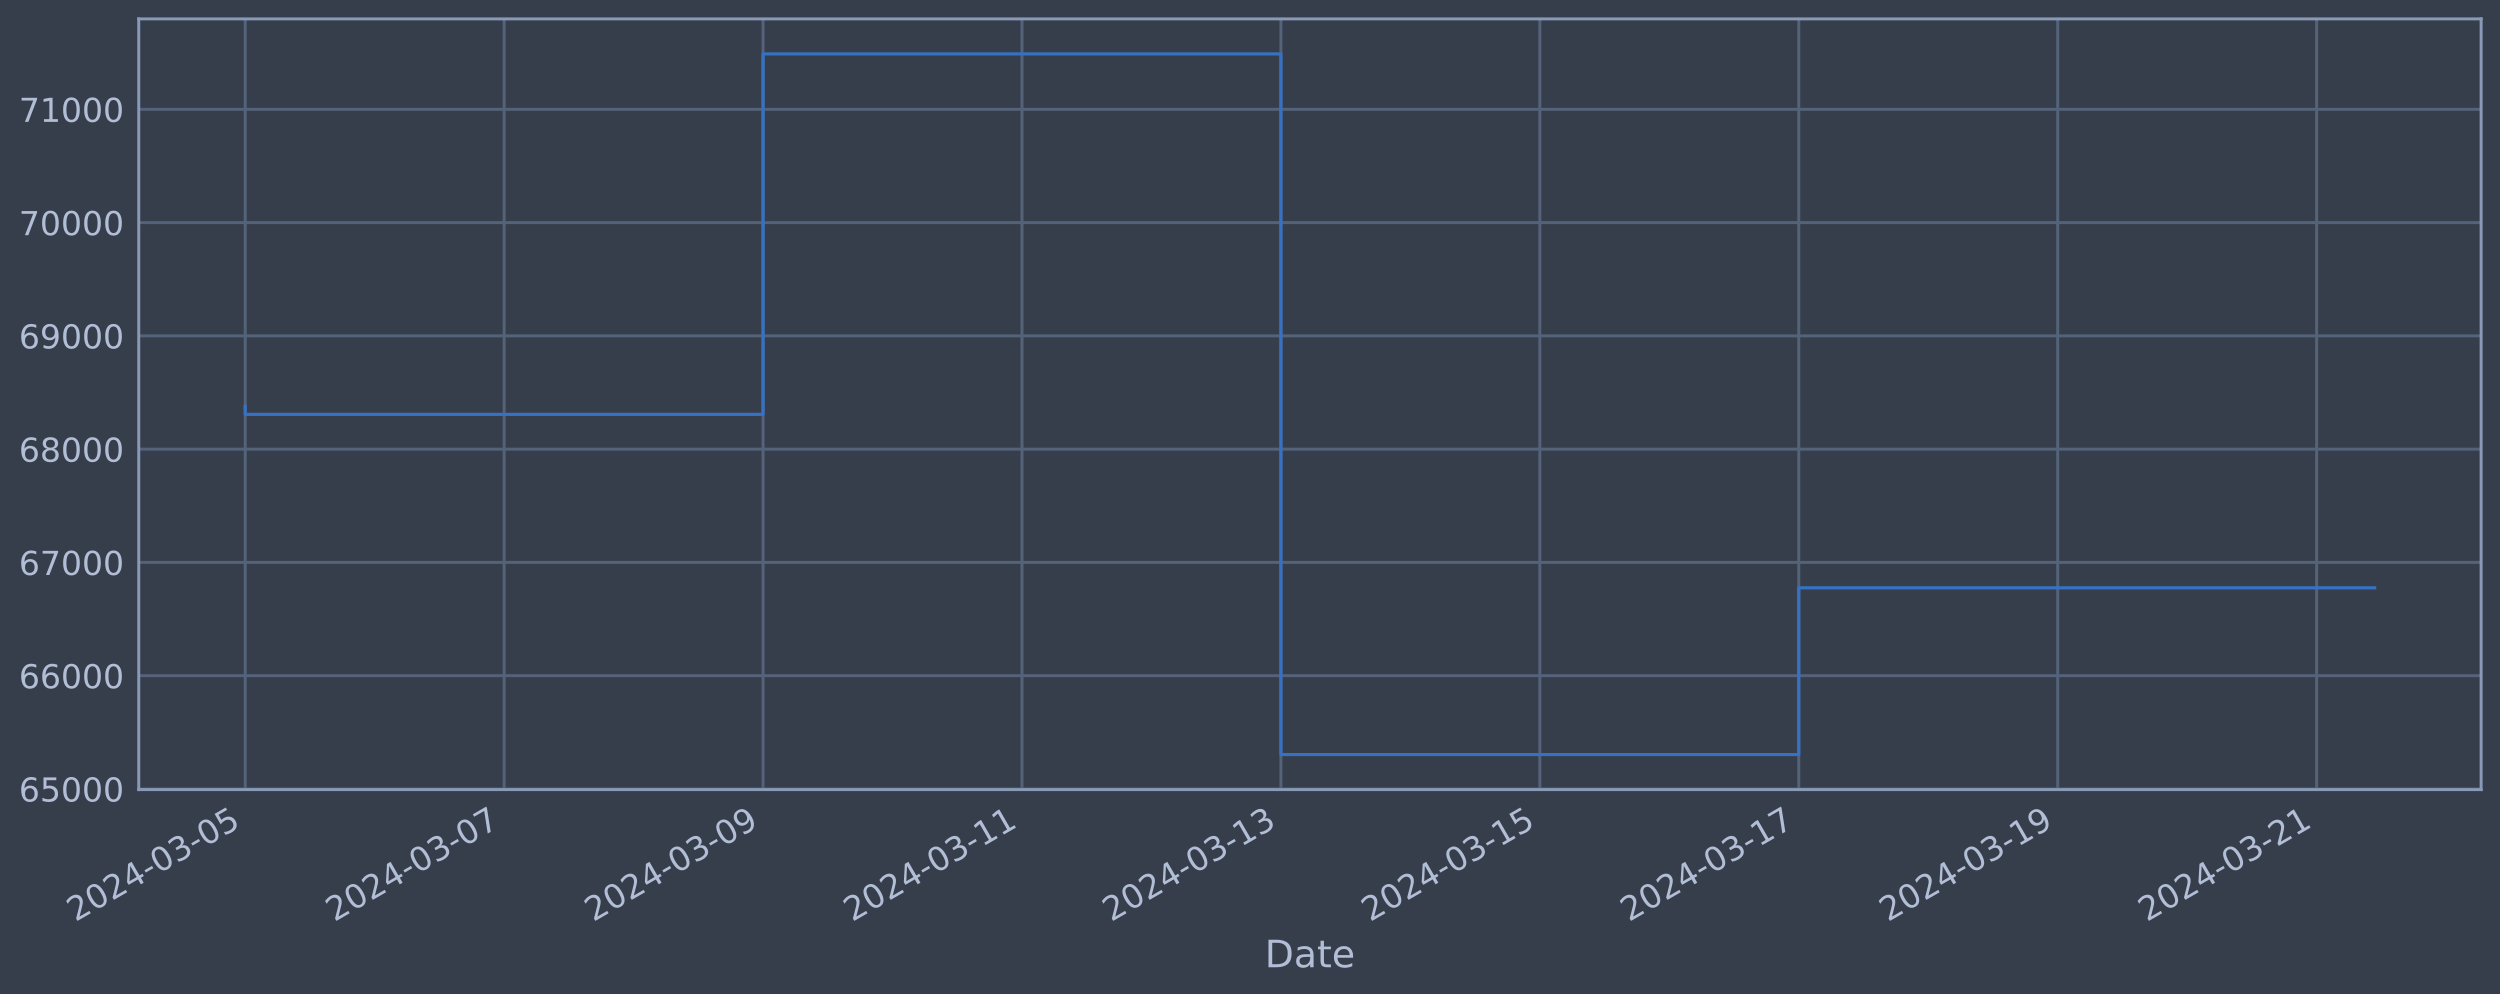
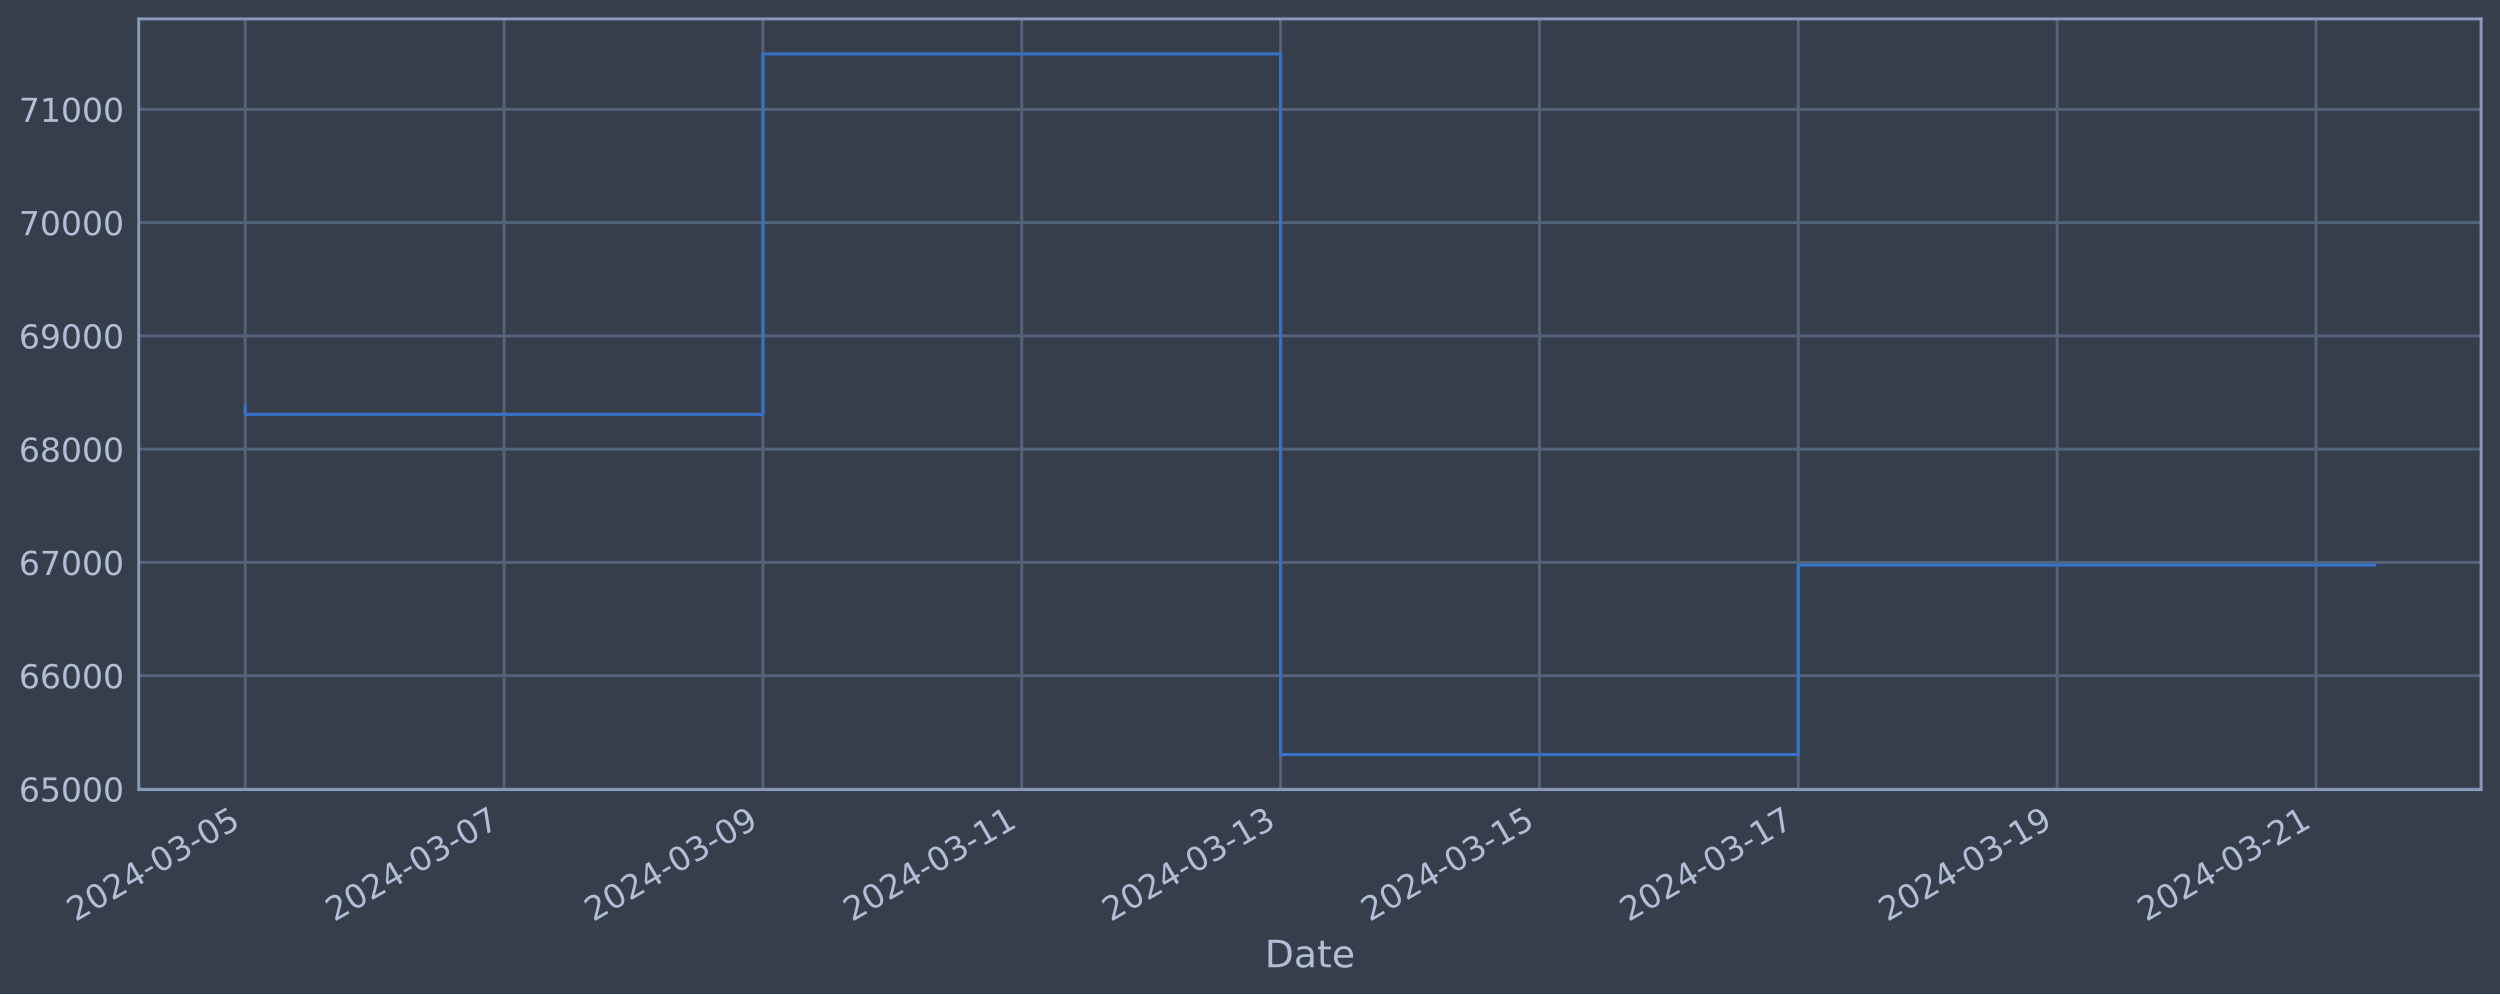
<svg xmlns="http://www.w3.org/2000/svg" xmlns:xlink="http://www.w3.org/1999/xlink" width="952.884pt" height="378.87pt" viewBox="0 0 952.884 378.87" version="1.1">
  <defs>
    <style type="text/css">*{stroke-linejoin: round; stroke-linecap: butt}</style>
  </defs>
  <g id="figure_1">
    <g id="patch_1">
      <path d="M 0 378.87  L 952.884 378.87  L 952.884 0  L 0 0  z " style="fill: #373e4b" />
    </g>
    <g id="axes_1">
      <g id="patch_2">
        <path d="M 52.884 300.96  L 945.684 300.96  L 945.684 7.2  L 52.884 7.2  z " style="fill: #373e4b" />
      </g>
      <g id="matplotlib.axis_1">
        <g id="xtick_1">
          <g id="line2d_1">
-             <path d="M 93.466 300.96  L 93.466 7.2  " clip-path="url(#peb47bfbc43)" style="fill: none; stroke: #546379; stroke-width: 1.12; stroke-linecap: square" />
+             <path d="M 93.466 300.96  L 93.466 7.2  " clip-path="url(#p2ed1cc7c8b)" style="fill: none; stroke: #546379; stroke-width: 1.12; stroke-linecap: square" />
          </g>
          <g id="line2d_2" />
          <g id="text_1">
            <g style="fill: #b1bed6" transform="translate(28.74006 351.4642) rotate(-30) scale(0.126 -0.126)">
              <defs>
                <path id="DejaVuSans-32" d="M 1228 531  L 3431 531  L 3431 0  L 469 0  L 469 531  Q 828 903 1448 1529  Q 2069 2156 2228 2338  Q 2531 2678 2651 2914  Q 2772 3150 2772 3378  Q 2772 3750 2511 3984  Q 2250 4219 1831 4219  Q 1534 4219 1204 4116  Q 875 4013 500 3803  L 500 4441  Q 881 4594 1212 4672  Q 1544 4750 1819 4750  Q 2544 4750 2975 4387  Q 3406 4025 3406 3419  Q 3406 3131 3298 2873  Q 3191 2616 2906 2266  Q 2828 2175 2409 1742  Q 1991 1309 1228 531  z " transform="scale(0.015625)" />
                <path id="DejaVuSans-30" d="M 2034 4250  Q 1547 4250 1301 3770  Q 1056 3291 1056 2328  Q 1056 1369 1301 889  Q 1547 409 2034 409  Q 2525 409 2770 889  Q 3016 1369 3016 2328  Q 3016 3291 2770 3770  Q 2525 4250 2034 4250  z M 2034 4750  Q 2819 4750 3233 4129  Q 3647 3509 3647 2328  Q 3647 1150 3233 529  Q 2819 -91 2034 -91  Q 1250 -91 836 529  Q 422 1150 422 2328  Q 422 3509 836 4129  Q 1250 4750 2034 4750  z " transform="scale(0.015625)" />
                <path id="DejaVuSans-34" d="M 2419 4116  L 825 1625  L 2419 1625  L 2419 4116  z M 2253 4666  L 3047 4666  L 3047 1625  L 3713 1625  L 3713 1100  L 3047 1100  L 3047 0  L 2419 0  L 2419 1100  L 313 1100  L 313 1709  L 2253 4666  z " transform="scale(0.015625)" />
                <path id="DejaVuSans-2d" d="M 313 2009  L 1997 2009  L 1997 1497  L 313 1497  L 313 2009  z " transform="scale(0.015625)" />
                <path id="DejaVuSans-33" d="M 2597 2516  Q 3050 2419 3304 2112  Q 3559 1806 3559 1356  Q 3559 666 3084 287  Q 2609 -91 1734 -91  Q 1441 -91 1130 -33  Q 819 25 488 141  L 488 750  Q 750 597 1062 519  Q 1375 441 1716 441  Q 2309 441 2620 675  Q 2931 909 2931 1356  Q 2931 1769 2642 2001  Q 2353 2234 1838 2234  L 1294 2234  L 1294 2753  L 1863 2753  Q 2328 2753 2575 2939  Q 2822 3125 2822 3475  Q 2822 3834 2567 4026  Q 2313 4219 1838 4219  Q 1578 4219 1281 4162  Q 984 4106 628 3988  L 628 4550  Q 988 4650 1302 4700  Q 1616 4750 1894 4750  Q 2613 4750 3031 4423  Q 3450 4097 3450 3541  Q 3450 3153 3228 2886  Q 3006 2619 2597 2516  z " transform="scale(0.015625)" />
                <path id="DejaVuSans-35" d="M 691 4666  L 3169 4666  L 3169 4134  L 1269 4134  L 1269 2991  Q 1406 3038 1543 3061  Q 1681 3084 1819 3084  Q 2600 3084 3056 2656  Q 3513 2228 3513 1497  Q 3513 744 3044 326  Q 2575 -91 1722 -91  Q 1428 -91 1123 -41  Q 819 9 494 109  L 494 744  Q 775 591 1075 516  Q 1375 441 1709 441  Q 2250 441 2565 725  Q 2881 1009 2881 1497  Q 2881 1984 2565 2268  Q 2250 2553 1709 2553  Q 1456 2553 1204 2497  Q 953 2441 691 2322  L 691 4666  z " transform="scale(0.015625)" />
              </defs>
              <use xlink:href="#DejaVuSans-32" />
              <use xlink:href="#DejaVuSans-30" x="63.623" />
              <use xlink:href="#DejaVuSans-32" x="127.246" />
              <use xlink:href="#DejaVuSans-34" x="190.869" />
              <use xlink:href="#DejaVuSans-2d" x="254.492" />
              <use xlink:href="#DejaVuSans-30" x="290.576" />
              <use xlink:href="#DejaVuSans-33" x="354.199" />
              <use xlink:href="#DejaVuSans-2d" x="417.822" />
              <use xlink:href="#DejaVuSans-30" x="453.906" />
              <use xlink:href="#DejaVuSans-35" x="517.529" />
            </g>
          </g>
        </g>
        <g id="xtick_2">
          <g id="line2d_3">
-             <path d="M 192.156 300.96  L 192.156 7.2  " clip-path="url(#peb47bfbc43)" style="fill: none; stroke: #546379; stroke-width: 1.12; stroke-linecap: square" />
+             <path d="M 192.124 300.96  L 192.124 7.2  " clip-path="url(#p2ed1cc7c8b)" style="fill: none; stroke: #546379; stroke-width: 1.12; stroke-linecap: square" />
          </g>
          <g id="line2d_4" />
          <g id="text_2">
-             <g style="fill: #b1bed6" transform="translate(127.4305 351.4642) rotate(-30) scale(0.126 -0.126)">
+             <g style="fill: #b1bed6" transform="translate(127.3982 351.4642) rotate(-30) scale(0.126 -0.126)">
              <defs>
                <path id="DejaVuSans-37" d="M 525 4666  L 3525 4666  L 3525 4397  L 1831 0  L 1172 0  L 2766 4134  L 525 4134  L 525 4666  z " transform="scale(0.015625)" />
              </defs>
              <use xlink:href="#DejaVuSans-32" />
              <use xlink:href="#DejaVuSans-30" x="63.623" />
              <use xlink:href="#DejaVuSans-32" x="127.246" />
              <use xlink:href="#DejaVuSans-34" x="190.869" />
              <use xlink:href="#DejaVuSans-2d" x="254.492" />
              <use xlink:href="#DejaVuSans-30" x="290.576" />
              <use xlink:href="#DejaVuSans-33" x="354.199" />
              <use xlink:href="#DejaVuSans-2d" x="417.822" />
              <use xlink:href="#DejaVuSans-30" x="453.906" />
              <use xlink:href="#DejaVuSans-37" x="517.529" />
            </g>
          </g>
        </g>
        <g id="xtick_3">
          <g id="line2d_5">
-             <path d="M 290.846 300.96  L 290.846 7.2  " clip-path="url(#peb47bfbc43)" style="fill: none; stroke: #546379; stroke-width: 1.12; stroke-linecap: square" />
+             <path d="M 290.782 300.96  L 290.782 7.2  " clip-path="url(#p2ed1cc7c8b)" style="fill: none; stroke: #546379; stroke-width: 1.12; stroke-linecap: square" />
          </g>
          <g id="line2d_6" />
          <g id="text_3">
-             <g style="fill: #b1bed6" transform="translate(226.1209 351.4642) rotate(-30) scale(0.126 -0.126)">
+             <g style="fill: #b1bed6" transform="translate(226.0564 351.4642) rotate(-30) scale(0.126 -0.126)">
              <defs>
                <path id="DejaVuSans-39" d="M 703 97  L 703 672  Q 941 559 1184 500  Q 1428 441 1663 441  Q 2288 441 2617 861  Q 2947 1281 2994 2138  Q 2813 1869 2534 1725  Q 2256 1581 1919 1581  Q 1219 1581 811 2004  Q 403 2428 403 3163  Q 403 3881 828 4315  Q 1253 4750 1959 4750  Q 2769 4750 3195 4129  Q 3622 3509 3622 2328  Q 3622 1225 3098 567  Q 2575 -91 1691 -91  Q 1453 -91 1209 -44  Q 966 3 703 97  z M 1959 2075  Q 2384 2075 2632 2365  Q 2881 2656 2881 3163  Q 2881 3666 2632 3958  Q 2384 4250 1959 4250  Q 1534 4250 1286 3958  Q 1038 3666 1038 3163  Q 1038 2656 1286 2365  Q 1534 2075 1959 2075  z " transform="scale(0.015625)" />
              </defs>
              <use xlink:href="#DejaVuSans-32" />
              <use xlink:href="#DejaVuSans-30" x="63.623" />
              <use xlink:href="#DejaVuSans-32" x="127.246" />
              <use xlink:href="#DejaVuSans-34" x="190.869" />
              <use xlink:href="#DejaVuSans-2d" x="254.492" />
              <use xlink:href="#DejaVuSans-30" x="290.576" />
              <use xlink:href="#DejaVuSans-33" x="354.199" />
              <use xlink:href="#DejaVuSans-2d" x="417.822" />
              <use xlink:href="#DejaVuSans-30" x="453.906" />
              <use xlink:href="#DejaVuSans-39" x="517.529" />
            </g>
          </g>
        </g>
        <g id="xtick_4">
          <g id="line2d_7">
-             <path d="M 389.537 300.96  L 389.537 7.2  " clip-path="url(#peb47bfbc43)" style="fill: none; stroke: #546379; stroke-width: 1.12; stroke-linecap: square" />
+             <path d="M 389.44 300.96  L 389.44 7.2  " clip-path="url(#p2ed1cc7c8b)" style="fill: none; stroke: #546379; stroke-width: 1.12; stroke-linecap: square" />
          </g>
          <g id="line2d_8" />
          <g id="text_4">
-             <g style="fill: #b1bed6" transform="translate(324.8114 351.4642) rotate(-30) scale(0.126 -0.126)">
+             <g style="fill: #b1bed6" transform="translate(324.7145 351.4642) rotate(-30) scale(0.126 -0.126)">
              <defs>
                <path id="DejaVuSans-31" d="M 794 531  L 1825 531  L 1825 4091  L 703 3866  L 703 4441  L 1819 4666  L 2450 4666  L 2450 531  L 3481 531  L 3481 0  L 794 0  L 794 531  z " transform="scale(0.015625)" />
              </defs>
              <use xlink:href="#DejaVuSans-32" />
              <use xlink:href="#DejaVuSans-30" x="63.623" />
              <use xlink:href="#DejaVuSans-32" x="127.246" />
              <use xlink:href="#DejaVuSans-34" x="190.869" />
              <use xlink:href="#DejaVuSans-2d" x="254.492" />
              <use xlink:href="#DejaVuSans-30" x="290.576" />
              <use xlink:href="#DejaVuSans-33" x="354.199" />
              <use xlink:href="#DejaVuSans-2d" x="417.822" />
              <use xlink:href="#DejaVuSans-31" x="453.906" />
              <use xlink:href="#DejaVuSans-31" x="517.529" />
            </g>
          </g>
        </g>
        <g id="xtick_5">
          <g id="line2d_9">
-             <path d="M 488.227 300.96  L 488.227 7.2  " clip-path="url(#peb47bfbc43)" style="fill: none; stroke: #546379; stroke-width: 1.12; stroke-linecap: square" />
+             <path d="M 488.098 300.96  L 488.098 7.2  " clip-path="url(#p2ed1cc7c8b)" style="fill: none; stroke: #546379; stroke-width: 1.12; stroke-linecap: square" />
          </g>
          <g id="line2d_10" />
          <g id="text_5">
-             <g style="fill: #b1bed6" transform="translate(423.5018 351.4642) rotate(-30) scale(0.126 -0.126)">
+             <g style="fill: #b1bed6" transform="translate(423.3727 351.4642) rotate(-30) scale(0.126 -0.126)">
              <use xlink:href="#DejaVuSans-32" />
              <use xlink:href="#DejaVuSans-30" x="63.623" />
              <use xlink:href="#DejaVuSans-32" x="127.246" />
              <use xlink:href="#DejaVuSans-34" x="190.869" />
              <use xlink:href="#DejaVuSans-2d" x="254.492" />
              <use xlink:href="#DejaVuSans-30" x="290.576" />
              <use xlink:href="#DejaVuSans-33" x="354.199" />
              <use xlink:href="#DejaVuSans-2d" x="417.822" />
              <use xlink:href="#DejaVuSans-31" x="453.906" />
              <use xlink:href="#DejaVuSans-33" x="517.529" />
            </g>
          </g>
        </g>
        <g id="xtick_6">
          <g id="line2d_11">
-             <path d="M 586.918 300.96  L 586.918 7.2  " clip-path="url(#peb47bfbc43)" style="fill: none; stroke: #546379; stroke-width: 1.12; stroke-linecap: square" />
+             <path d="M 586.756 300.96  L 586.756 7.2  " clip-path="url(#p2ed1cc7c8b)" style="fill: none; stroke: #546379; stroke-width: 1.12; stroke-linecap: square" />
          </g>
          <g id="line2d_12" />
          <g id="text_6">
-             <g style="fill: #b1bed6" transform="translate(522.1923 351.4642) rotate(-30) scale(0.126 -0.126)">
+             <g style="fill: #b1bed6" transform="translate(522.0309 351.4642) rotate(-30) scale(0.126 -0.126)">
              <use xlink:href="#DejaVuSans-32" />
              <use xlink:href="#DejaVuSans-30" x="63.623" />
              <use xlink:href="#DejaVuSans-32" x="127.246" />
              <use xlink:href="#DejaVuSans-34" x="190.869" />
              <use xlink:href="#DejaVuSans-2d" x="254.492" />
              <use xlink:href="#DejaVuSans-30" x="290.576" />
              <use xlink:href="#DejaVuSans-33" x="354.199" />
              <use xlink:href="#DejaVuSans-2d" x="417.822" />
              <use xlink:href="#DejaVuSans-31" x="453.906" />
              <use xlink:href="#DejaVuSans-35" x="517.529" />
            </g>
          </g>
        </g>
        <g id="xtick_7">
          <g id="line2d_13">
-             <path d="M 685.608 300.96  L 685.608 7.2  " clip-path="url(#peb47bfbc43)" style="fill: none; stroke: #546379; stroke-width: 1.12; stroke-linecap: square" />
+             <path d="M 685.415 300.96  L 685.415 7.2  " clip-path="url(#p2ed1cc7c8b)" style="fill: none; stroke: #546379; stroke-width: 1.12; stroke-linecap: square" />
          </g>
          <g id="line2d_14" />
          <g id="text_7">
-             <g style="fill: #b1bed6" transform="translate(620.8827 351.4642) rotate(-30) scale(0.126 -0.126)">
+             <g style="fill: #b1bed6" transform="translate(620.689 351.4642) rotate(-30) scale(0.126 -0.126)">
              <use xlink:href="#DejaVuSans-32" />
              <use xlink:href="#DejaVuSans-30" x="63.623" />
              <use xlink:href="#DejaVuSans-32" x="127.246" />
              <use xlink:href="#DejaVuSans-34" x="190.869" />
              <use xlink:href="#DejaVuSans-2d" x="254.492" />
              <use xlink:href="#DejaVuSans-30" x="290.576" />
              <use xlink:href="#DejaVuSans-33" x="354.199" />
              <use xlink:href="#DejaVuSans-2d" x="417.822" />
              <use xlink:href="#DejaVuSans-31" x="453.906" />
              <use xlink:href="#DejaVuSans-37" x="517.529" />
            </g>
          </g>
        </g>
        <g id="xtick_8">
          <g id="line2d_15">
-             <path d="M 784.299 300.96  L 784.299 7.2  " clip-path="url(#peb47bfbc43)" style="fill: none; stroke: #546379; stroke-width: 1.12; stroke-linecap: square" />
+             <path d="M 784.073 300.96  L 784.073 7.2  " clip-path="url(#p2ed1cc7c8b)" style="fill: none; stroke: #546379; stroke-width: 1.12; stroke-linecap: square" />
          </g>
          <g id="line2d_16" />
          <g id="text_8">
-             <g style="fill: #b1bed6" transform="translate(719.5732 351.4642) rotate(-30) scale(0.126 -0.126)">
+             <g style="fill: #b1bed6" transform="translate(719.3472 351.4642) rotate(-30) scale(0.126 -0.126)">
              <use xlink:href="#DejaVuSans-32" />
              <use xlink:href="#DejaVuSans-30" x="63.623" />
              <use xlink:href="#DejaVuSans-32" x="127.246" />
              <use xlink:href="#DejaVuSans-34" x="190.869" />
              <use xlink:href="#DejaVuSans-2d" x="254.492" />
              <use xlink:href="#DejaVuSans-30" x="290.576" />
              <use xlink:href="#DejaVuSans-33" x="354.199" />
              <use xlink:href="#DejaVuSans-2d" x="417.822" />
              <use xlink:href="#DejaVuSans-31" x="453.906" />
              <use xlink:href="#DejaVuSans-39" x="517.529" />
            </g>
          </g>
        </g>
        <g id="xtick_9">
          <g id="line2d_17">
-             <path d="M 882.989 300.96  L 882.989 7.2  " clip-path="url(#peb47bfbc43)" style="fill: none; stroke: #546379; stroke-width: 1.12; stroke-linecap: square" />
+             <path d="M 882.731 300.96  L 882.731 7.2  " clip-path="url(#p2ed1cc7c8b)" style="fill: none; stroke: #546379; stroke-width: 1.12; stroke-linecap: square" />
          </g>
          <g id="line2d_18" />
          <g id="text_9">
-             <g style="fill: #b1bed6" transform="translate(818.2636 351.4642) rotate(-30) scale(0.126 -0.126)">
+             <g style="fill: #b1bed6" transform="translate(818.0053 351.4642) rotate(-30) scale(0.126 -0.126)">
              <use xlink:href="#DejaVuSans-32" />
              <use xlink:href="#DejaVuSans-30" x="63.623" />
              <use xlink:href="#DejaVuSans-32" x="127.246" />
              <use xlink:href="#DejaVuSans-34" x="190.869" />
              <use xlink:href="#DejaVuSans-2d" x="254.492" />
              <use xlink:href="#DejaVuSans-30" x="290.576" />
              <use xlink:href="#DejaVuSans-33" x="354.199" />
              <use xlink:href="#DejaVuSans-2d" x="417.822" />
              <use xlink:href="#DejaVuSans-32" x="453.906" />
              <use xlink:href="#DejaVuSans-31" x="517.529" />
            </g>
          </g>
        </g>
        <g id="text_10">
          <g style="fill: #b1bed6" transform="translate(482.0746 368.6753) scale(0.144 -0.144)">
            <defs>
              <path id="DejaVuSans-44" d="M 1259 4147  L 1259 519  L 2022 519  Q 2988 519 3436 956  Q 3884 1394 3884 2338  Q 3884 3275 3436 3711  Q 2988 4147 2022 4147  L 1259 4147  z M 628 4666  L 1925 4666  Q 3281 4666 3915 4102  Q 4550 3538 4550 2338  Q 4550 1131 3912 565  Q 3275 0 1925 0  L 628 0  L 628 4666  z " transform="scale(0.015625)" />
              <path id="DejaVuSans-61" d="M 2194 1759  Q 1497 1759 1228 1600  Q 959 1441 959 1056  Q 959 750 1161 570  Q 1363 391 1709 391  Q 2188 391 2477 730  Q 2766 1069 2766 1631  L 2766 1759  L 2194 1759  z M 3341 1997  L 3341 0  L 2766 0  L 2766 531  Q 2569 213 2275 61  Q 1981 -91 1556 -91  Q 1019 -91 701 211  Q 384 513 384 1019  Q 384 1609 779 1909  Q 1175 2209 1959 2209  L 2766 2209  L 2766 2266  Q 2766 2663 2505 2880  Q 2244 3097 1772 3097  Q 1472 3097 1187 3025  Q 903 2953 641 2809  L 641 3341  Q 956 3463 1253 3523  Q 1550 3584 1831 3584  Q 2591 3584 2966 3190  Q 3341 2797 3341 1997  z " transform="scale(0.015625)" />
              <path id="DejaVuSans-74" d="M 1172 4494  L 1172 3500  L 2356 3500  L 2356 3053  L 1172 3053  L 1172 1153  Q 1172 725 1289 603  Q 1406 481 1766 481  L 2356 481  L 2356 0  L 1766 0  Q 1100 0 847 248  Q 594 497 594 1153  L 594 3053  L 172 3053  L 172 3500  L 594 3500  L 594 4494  L 1172 4494  z " transform="scale(0.015625)" />
              <path id="DejaVuSans-65" d="M 3597 1894  L 3597 1613  L 953 1613  Q 991 1019 1311 708  Q 1631 397 2203 397  Q 2534 397 2845 478  Q 3156 559 3463 722  L 3463 178  Q 3153 47 2828 -22  Q 2503 -91 2169 -91  Q 1331 -91 842 396  Q 353 884 353 1716  Q 353 2575 817 3079  Q 1281 3584 2069 3584  Q 2775 3584 3186 3129  Q 3597 2675 3597 1894  z M 3022 2063  Q 3016 2534 2758 2815  Q 2500 3097 2075 3097  Q 1594 3097 1305 2825  Q 1016 2553 972 2059  L 3022 2063  z " transform="scale(0.015625)" />
            </defs>
            <use xlink:href="#DejaVuSans-44" />
            <use xlink:href="#DejaVuSans-61" x="77.002" />
            <use xlink:href="#DejaVuSans-74" x="138.281" />
            <use xlink:href="#DejaVuSans-65" x="177.49" />
          </g>
        </g>
      </g>
      <g id="matplotlib.axis_2">
        <g id="ytick_1">
          <g id="line2d_19">
-             <path d="M 52.884 300.718  L 945.684 300.718  " clip-path="url(#peb47bfbc43)" style="fill: none; stroke: #546379; stroke-width: 1.12; stroke-linecap: square" />
+             <path d="M 52.884 300.718  L 945.684 300.718  " clip-path="url(#p2ed1cc7c8b)" style="fill: none; stroke: #546379; stroke-width: 1.12; stroke-linecap: square" />
          </g>
          <g id="line2d_20" />
          <g id="text_11">
            <g style="fill: #b1bed6" transform="translate(7.2 305.5049) scale(0.126 -0.126)">
              <defs>
                <path id="DejaVuSans-36" d="M 2113 2584  Q 1688 2584 1439 2293  Q 1191 2003 1191 1497  Q 1191 994 1439 701  Q 1688 409 2113 409  Q 2538 409 2786 701  Q 3034 994 3034 1497  Q 3034 2003 2786 2293  Q 2538 2584 2113 2584  z M 3366 4563  L 3366 3988  Q 3128 4100 2886 4159  Q 2644 4219 2406 4219  Q 1781 4219 1451 3797  Q 1122 3375 1075 2522  Q 1259 2794 1537 2939  Q 1816 3084 2150 3084  Q 2853 3084 3261 2657  Q 3669 2231 3669 1497  Q 3669 778 3244 343  Q 2819 -91 2113 -91  Q 1303 -91 875 529  Q 447 1150 447 2328  Q 447 3434 972 4092  Q 1497 4750 2381 4750  Q 2619 4750 2861 4703  Q 3103 4656 3366 4563  z " transform="scale(0.015625)" />
              </defs>
              <use xlink:href="#DejaVuSans-36" />
              <use xlink:href="#DejaVuSans-35" x="63.623" />
              <use xlink:href="#DejaVuSans-30" x="127.246" />
              <use xlink:href="#DejaVuSans-30" x="190.869" />
              <use xlink:href="#DejaVuSans-30" x="254.492" />
            </g>
          </g>
        </g>
        <g id="ytick_2">
          <g id="line2d_21">
-             <path d="M 52.884 257.544  L 945.684 257.544  " clip-path="url(#peb47bfbc43)" style="fill: none; stroke: #546379; stroke-width: 1.12; stroke-linecap: square" />
+             <path d="M 52.884 257.544  L 945.684 257.544  " clip-path="url(#p2ed1cc7c8b)" style="fill: none; stroke: #546379; stroke-width: 1.12; stroke-linecap: square" />
          </g>
          <g id="line2d_22" />
          <g id="text_12">
            <g style="fill: #b1bed6" transform="translate(7.2 262.331) scale(0.126 -0.126)">
              <use xlink:href="#DejaVuSans-36" />
              <use xlink:href="#DejaVuSans-36" x="63.623" />
              <use xlink:href="#DejaVuSans-30" x="127.246" />
              <use xlink:href="#DejaVuSans-30" x="190.869" />
              <use xlink:href="#DejaVuSans-30" x="254.492" />
            </g>
          </g>
        </g>
        <g id="ytick_3">
          <g id="line2d_23">
-             <path d="M 52.884 214.37  L 945.684 214.37  " clip-path="url(#peb47bfbc43)" style="fill: none; stroke: #546379; stroke-width: 1.12; stroke-linecap: square" />
+             <path d="M 52.884 214.37  L 945.684 214.37  " clip-path="url(#p2ed1cc7c8b)" style="fill: none; stroke: #546379; stroke-width: 1.12; stroke-linecap: square" />
          </g>
          <g id="line2d_24" />
          <g id="text_13">
            <g style="fill: #b1bed6" transform="translate(7.2 219.157) scale(0.126 -0.126)">
              <use xlink:href="#DejaVuSans-36" />
              <use xlink:href="#DejaVuSans-37" x="63.623" />
              <use xlink:href="#DejaVuSans-30" x="127.246" />
              <use xlink:href="#DejaVuSans-30" x="190.869" />
              <use xlink:href="#DejaVuSans-30" x="254.492" />
            </g>
          </g>
        </g>
        <g id="ytick_4">
          <g id="line2d_25">
-             <path d="M 52.884 171.196  L 945.684 171.196  " clip-path="url(#peb47bfbc43)" style="fill: none; stroke: #546379; stroke-width: 1.12; stroke-linecap: square" />
+             <path d="M 52.884 171.196  L 945.684 171.196  " clip-path="url(#p2ed1cc7c8b)" style="fill: none; stroke: #546379; stroke-width: 1.12; stroke-linecap: square" />
          </g>
          <g id="line2d_26" />
          <g id="text_14">
            <g style="fill: #b1bed6" transform="translate(7.2 175.9831) scale(0.126 -0.126)">
              <defs>
                <path id="DejaVuSans-38" d="M 2034 2216  Q 1584 2216 1326 1975  Q 1069 1734 1069 1313  Q 1069 891 1326 650  Q 1584 409 2034 409  Q 2484 409 2743 651  Q 3003 894 3003 1313  Q 3003 1734 2745 1975  Q 2488 2216 2034 2216  z M 1403 2484  Q 997 2584 770 2862  Q 544 3141 544 3541  Q 544 4100 942 4425  Q 1341 4750 2034 4750  Q 2731 4750 3128 4425  Q 3525 4100 3525 3541  Q 3525 3141 3298 2862  Q 3072 2584 2669 2484  Q 3125 2378 3379 2068  Q 3634 1759 3634 1313  Q 3634 634 3220 271  Q 2806 -91 2034 -91  Q 1263 -91 848 271  Q 434 634 434 1313  Q 434 1759 690 2068  Q 947 2378 1403 2484  z M 1172 3481  Q 1172 3119 1398 2916  Q 1625 2713 2034 2713  Q 2441 2713 2670 2916  Q 2900 3119 2900 3481  Q 2900 3844 2670 4047  Q 2441 4250 2034 4250  Q 1625 4250 1398 4047  Q 1172 3844 1172 3481  z " transform="scale(0.015625)" />
              </defs>
              <use xlink:href="#DejaVuSans-36" />
              <use xlink:href="#DejaVuSans-38" x="63.623" />
              <use xlink:href="#DejaVuSans-30" x="127.246" />
              <use xlink:href="#DejaVuSans-30" x="190.869" />
              <use xlink:href="#DejaVuSans-30" x="254.492" />
            </g>
          </g>
        </g>
        <g id="ytick_5">
          <g id="line2d_27">
-             <path d="M 52.884 128.022  L 945.684 128.022  " clip-path="url(#peb47bfbc43)" style="fill: none; stroke: #546379; stroke-width: 1.12; stroke-linecap: square" />
+             <path d="M 52.884 128.022  L 945.684 128.022  " clip-path="url(#p2ed1cc7c8b)" style="fill: none; stroke: #546379; stroke-width: 1.12; stroke-linecap: square" />
          </g>
          <g id="line2d_28" />
          <g id="text_15">
            <g style="fill: #b1bed6" transform="translate(7.2 132.8092) scale(0.126 -0.126)">
              <use xlink:href="#DejaVuSans-36" />
              <use xlink:href="#DejaVuSans-39" x="63.623" />
              <use xlink:href="#DejaVuSans-30" x="127.246" />
              <use xlink:href="#DejaVuSans-30" x="190.869" />
              <use xlink:href="#DejaVuSans-30" x="254.492" />
            </g>
          </g>
        </g>
        <g id="ytick_6">
          <g id="line2d_29">
-             <path d="M 52.884 84.848  L 945.684 84.848  " clip-path="url(#peb47bfbc43)" style="fill: none; stroke: #546379; stroke-width: 1.12; stroke-linecap: square" />
+             <path d="M 52.884 84.848  L 945.684 84.848  " clip-path="url(#p2ed1cc7c8b)" style="fill: none; stroke: #546379; stroke-width: 1.12; stroke-linecap: square" />
          </g>
          <g id="line2d_30" />
          <g id="text_16">
            <g style="fill: #b1bed6" transform="translate(7.2 89.63523) scale(0.126 -0.126)">
              <use xlink:href="#DejaVuSans-37" />
              <use xlink:href="#DejaVuSans-30" x="63.623" />
              <use xlink:href="#DejaVuSans-30" x="127.246" />
              <use xlink:href="#DejaVuSans-30" x="190.869" />
              <use xlink:href="#DejaVuSans-30" x="254.492" />
            </g>
          </g>
        </g>
        <g id="ytick_7">
          <g id="line2d_31">
-             <path d="M 52.884 41.674  L 945.684 41.674  " clip-path="url(#peb47bfbc43)" style="fill: none; stroke: #546379; stroke-width: 1.12; stroke-linecap: square" />
+             <path d="M 52.884 41.674  L 945.684 41.674  " clip-path="url(#p2ed1cc7c8b)" style="fill: none; stroke: #546379; stroke-width: 1.12; stroke-linecap: square" />
          </g>
          <g id="line2d_32" />
          <g id="text_17">
            <g style="fill: #b1bed6" transform="translate(7.2 46.4613) scale(0.126 -0.126)">
              <use xlink:href="#DejaVuSans-37" />
              <use xlink:href="#DejaVuSans-31" x="63.623" />
              <use xlink:href="#DejaVuSans-30" x="127.246" />
              <use xlink:href="#DejaVuSans-30" x="190.869" />
              <use xlink:href="#DejaVuSans-30" x="254.492" />
            </g>
          </g>
        </g>
      </g>
      <g id="line2d_33">
-         <path d="M 93.466 154.891  L 93.466 157.946  L 290.846 157.946  L 290.846 20.553  L 488.227 20.553  L 488.227 287.607  L 685.608 287.607  L 685.608 224.04  L 905.102 224.04  " clip-path="url(#peb47bfbc43)" style="fill: none; stroke: #3572c6; stroke-width: 1.2; stroke-linecap: square" />
+         <path d="M 93.466 154.891  L 93.466 157.946  L 290.782 157.946  L 290.782 20.553  L 488.098 20.553  L 488.098 287.607  L 685.415 287.607  L 685.415 215.367  L 905.102 215.367  " clip-path="url(#p2ed1cc7c8b)" style="fill: none; stroke: #3572c6; stroke-width: 1.2; stroke-linecap: square" />
      </g>
      <g id="patch_3">
        <path d="M 52.884 300.96  L 52.884 7.2  " style="fill: none; stroke: #899ab8; stroke-width: 1.12; stroke-linejoin: miter; stroke-linecap: square" />
      </g>
      <g id="patch_4">
        <path d="M 945.684 300.96  L 945.684 7.2  " style="fill: none; stroke: #899ab8; stroke-width: 1.12; stroke-linejoin: miter; stroke-linecap: square" />
      </g>
      <g id="patch_5">
        <path d="M 52.884 300.96  L 945.684 300.96  " style="fill: none; stroke: #899ab8; stroke-width: 1.12; stroke-linejoin: miter; stroke-linecap: square" />
      </g>
      <g id="patch_6">
        <path d="M 52.884 7.2  L 945.684 7.2  " style="fill: none; stroke: #899ab8; stroke-width: 1.12; stroke-linejoin: miter; stroke-linecap: square" />
      </g>
    </g>
  </g>
  <defs>
-     <clipPath id="peb47bfbc43">
+     <clipPath id="p2ed1cc7c8b">
      <rect x="52.884" y="7.2" width="892.8" height="293.76" />
    </clipPath>
  </defs>
</svg>
